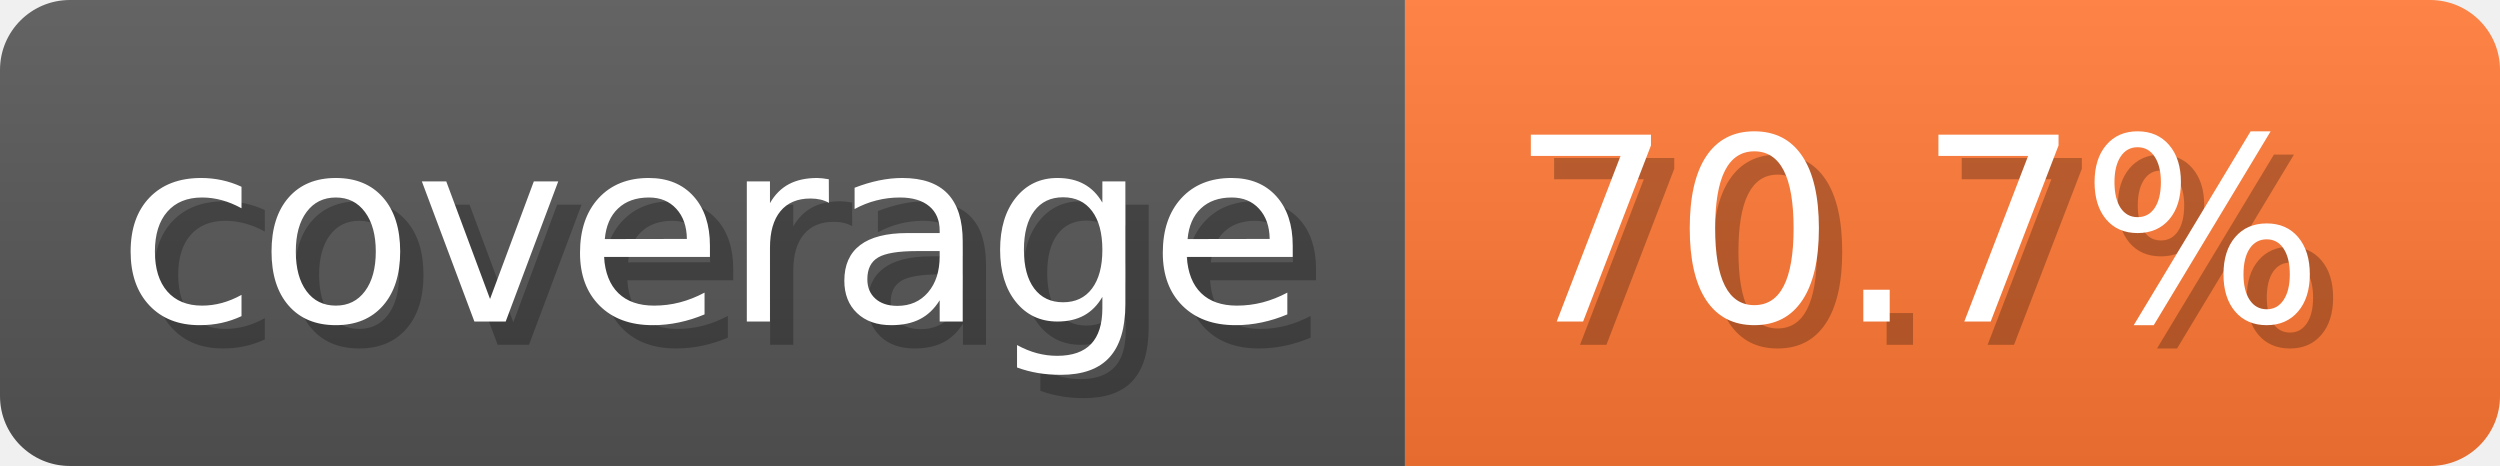
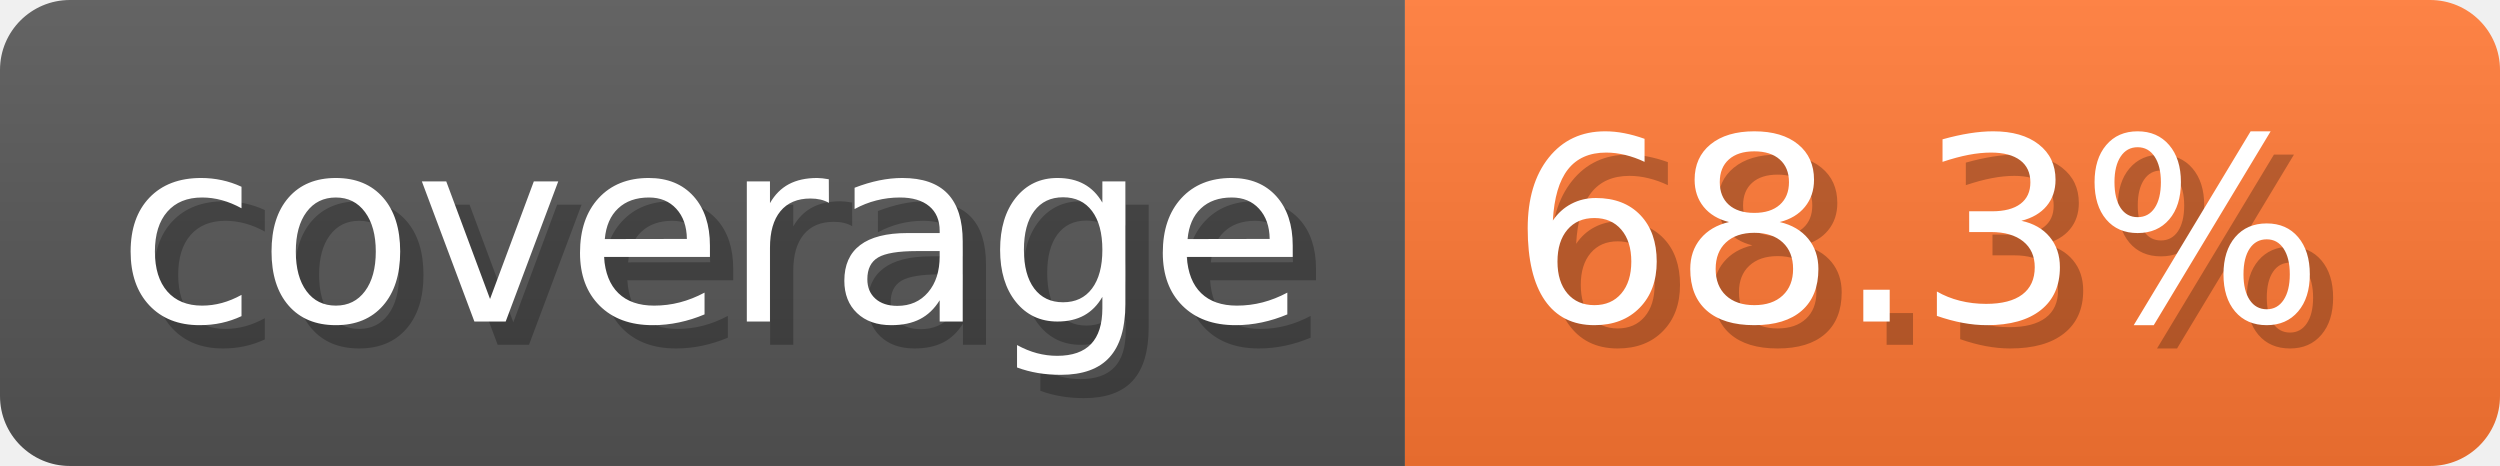
- <svg xmlns="http://www.w3.org/2000/svg" width="107.3" height="20" viewBox="0 0 1073 200" role="img" aria-label="coverage: 70.7%">
-   <linearGradient id="kcSFx" x2="0" y2="100%">
+ <svg xmlns="http://www.w3.org/2000/svg" width="107.3" height="20" viewBox="0 0 1073 200" role="img" aria-label="coverage: 68.3%">
+   <linearGradient id="jKYXb" x2="0" y2="100%">
    <stop offset="0" stop-opacity=".1" stop-color="#EEE" />
    <stop offset="1" stop-opacity=".1" />
  </linearGradient>
-   <mask id="fbtBx">
+   <mask id="AoSTr">
    <rect width="1073" height="200" rx="30" fill="#FFF" />
  </mask>
-   <g mask="url(#fbtBx)">
+   <g mask="url(#AoSTr)">
    <rect width="603" height="200" fill="#555" />
    <rect width="470" height="200" fill="#F73" x="603" />
-     <rect width="1073" height="200" fill="url(#kcSFx)" />
+     <rect width="1073" height="200" fill="url(#jKYXb)" />
  </g>
  <g aria-hidden="true" text-anchor="start" font-family="Verdana,DejaVu Sans,sans-serif" font-size="110">
    <text x="60" y="148" textLength="503" fill="#000" opacity="0.25">coverage</text>
    <text x="50" y="138" textLength="503" fill="#fff">coverage</text>
-     <text x="658" y="148" textLength="370" fill="#000" opacity="0.25">70.7%</text>
-     <text x="648" y="138" textLength="370" fill="#fff">70.7%</text>
+     <text x="658" y="148" textLength="370" fill="#000" opacity="0.25">68.3%</text>
+     <text x="648" y="138" textLength="370" fill="#fff">68.3%</text>
  </g>
</svg>
